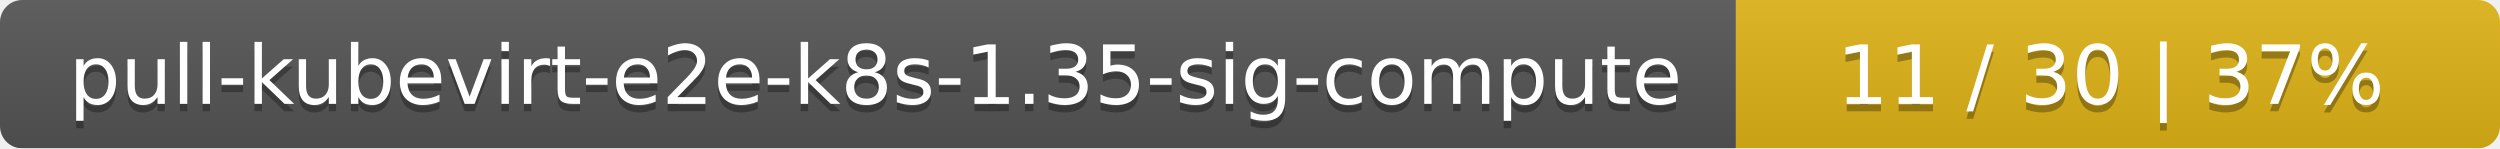
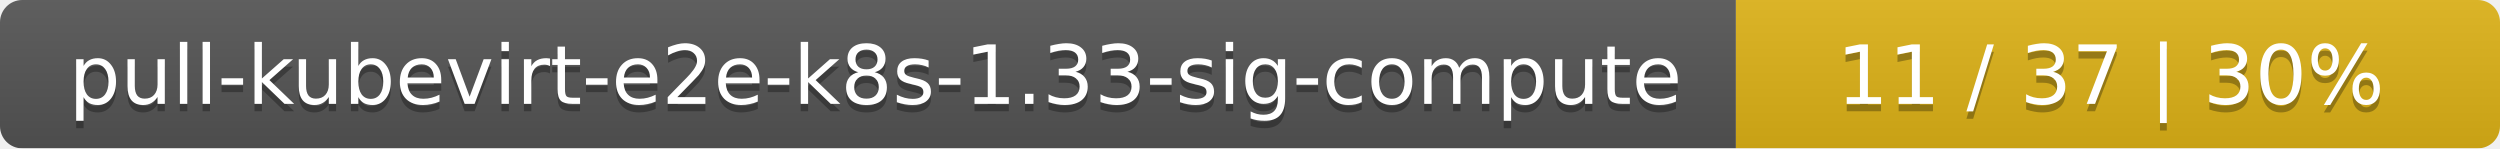
<svg xmlns="http://www.w3.org/2000/svg" width="337" height="20">
  <linearGradient id="smooth" x2="0" y2="100%">
    <stop offset="0" stop-color="#bbb" stop-opacity=".1" />
    <stop offset="1" stop-opacity=".1" />
  </linearGradient>
  <mask id="round">
    <rect width="337" height="20" rx="3" fill="#fff" />
  </mask>
  <g mask="url(#round)">
    <rect width="234" height="20" fill="#555" />
    <rect x="234" width="103" height="20" fill="#dfb317" />
    <rect width="337" height="20" fill="url(#smooth)" />
  </g>
  <g fill="#fff" text-anchor="middle" font-family="DejaVu Sans,Verdana,Geneva,sans-serif" font-size="11">
-     <text x="118" y="15" fill="#010101" fill-opacity=".3">pull-kubevirt-e2e-k8s-1.35-sig-compute</text>
-     <text x="118" y="14">pull-kubevirt-e2e-k8s-1.35-sig-compute</text>
-     <text x="284.5" y="15" fill="#010101" fill-opacity=".3">11 / 30    |    37%</text>
-     <text x="284.5" y="14">11 / 30    |    37%</text>
+     <text x="118" y="15" fill="#010101" fill-opacity=".3">pull-kubevirt-e2e-k8s-1.33-sig-compute</text>
+     <text x="118" y="14">pull-kubevirt-e2e-k8s-1.33-sig-compute</text>
+     <text x="284.5" y="15" fill="#010101" fill-opacity=".3">11 / 37    |    30%</text>
+     <text x="284.5" y="14">11 / 37    |    30%</text>
  </g>
</svg>
